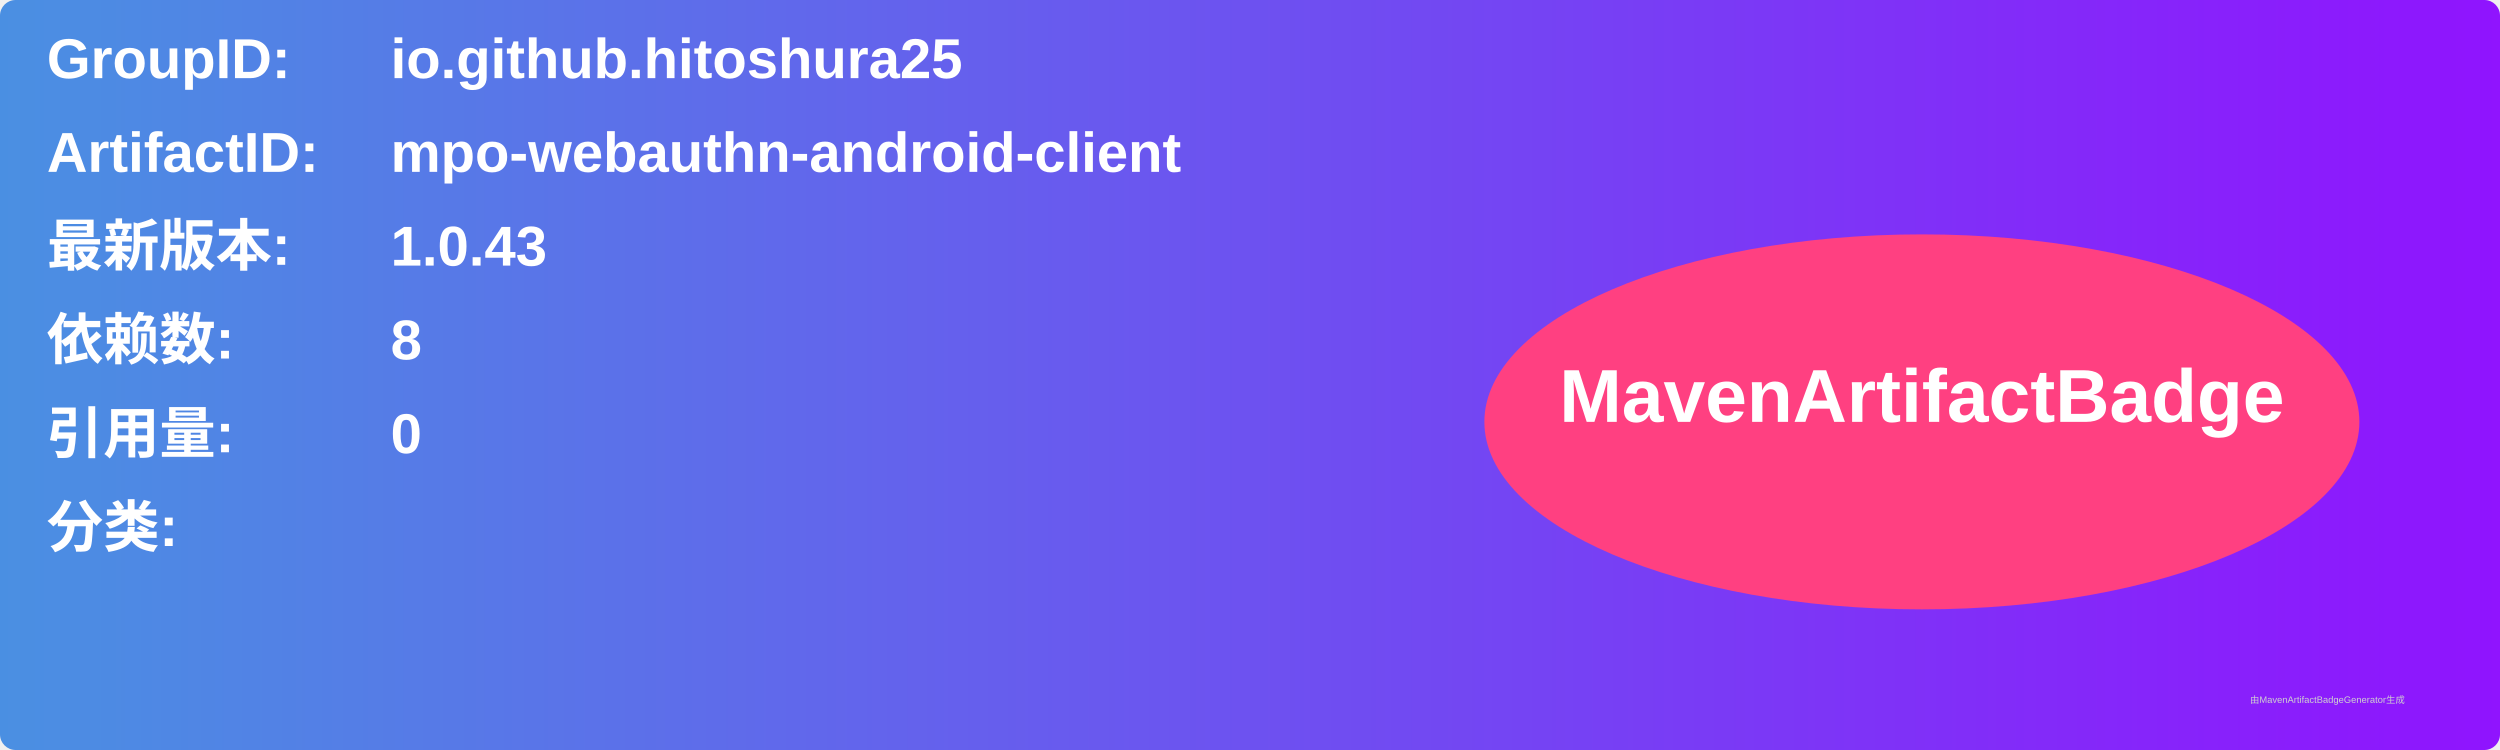
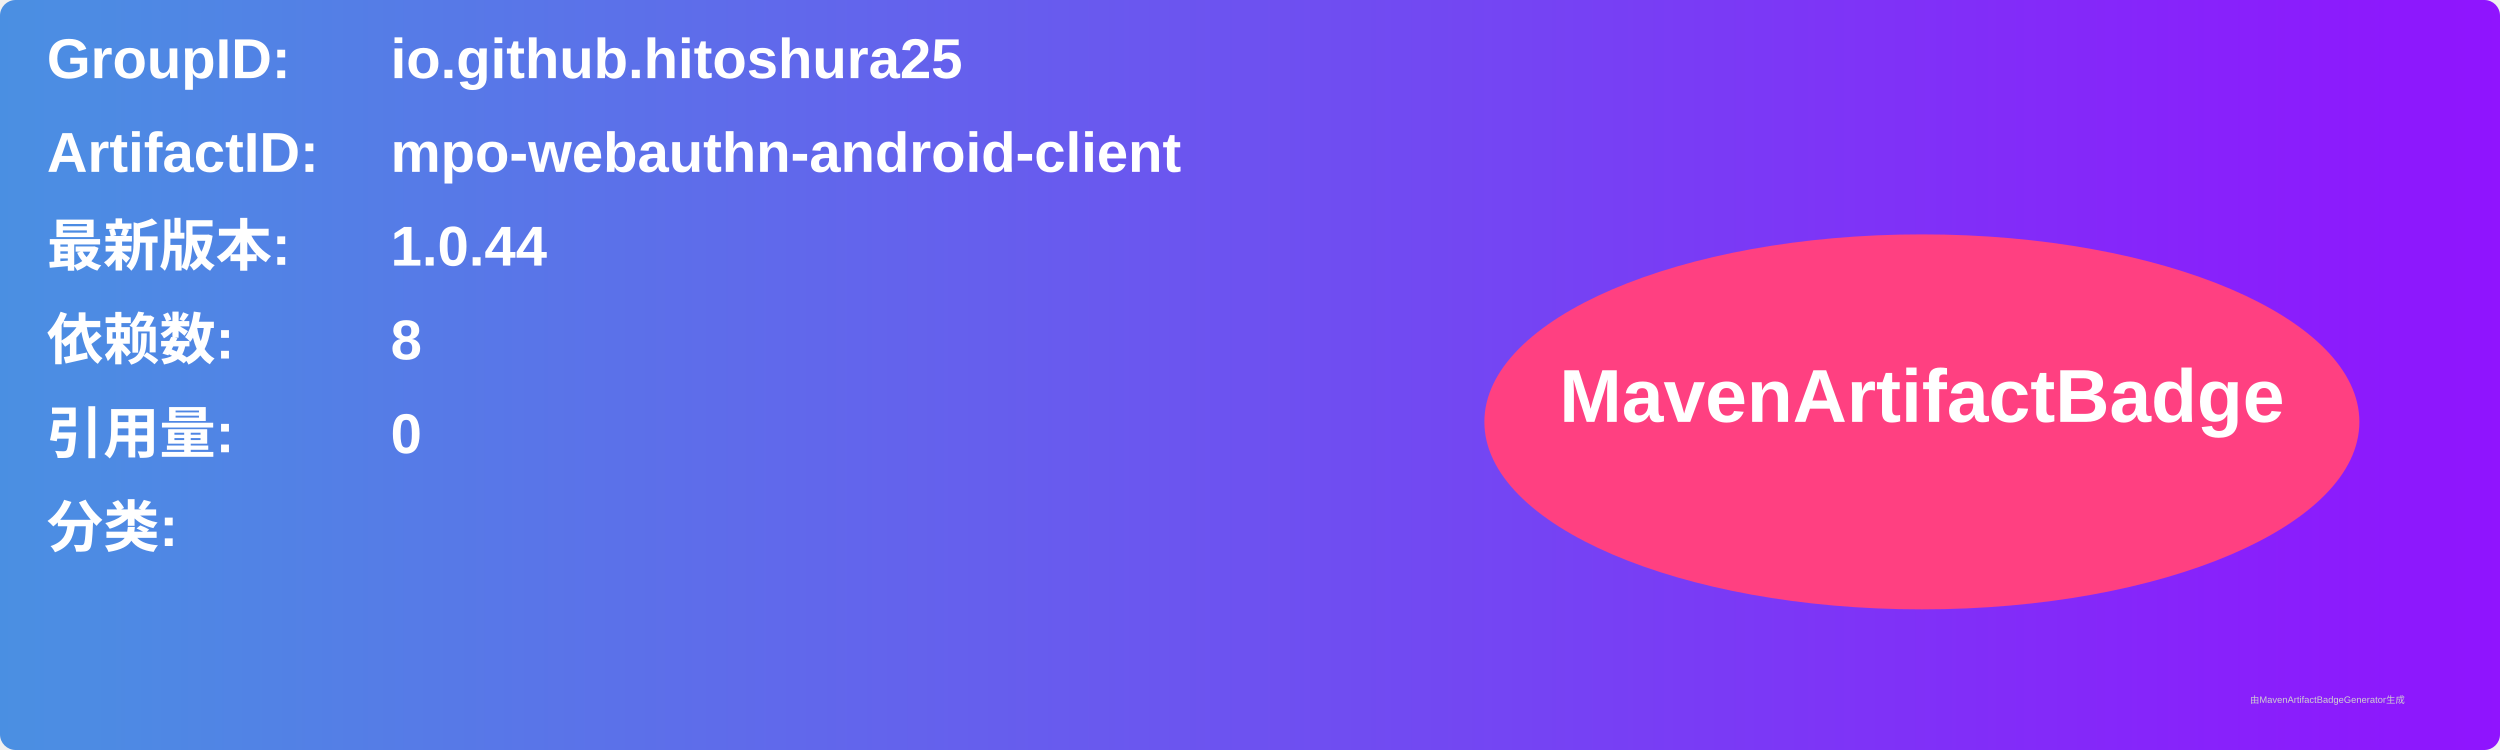
<svg xmlns="http://www.w3.org/2000/svg" width="800" height="240" viewBox="0 0 800 240">
  <linearGradient id="grad" x1="0%" y1="0%" x2="100%" y2="0%">
    <stop offset="0%" stop-color="#4a90e2" />
    <stop offset="100%" stop-color="#9013fe" />
  </linearGradient>
  <rect width="100%" height="100%" rx="5" ry="5" fill="url(#grad)" />
  <g transform="translate(15, 15)">
    <text x="0" y="10" font-family="Arial" font-size="18" fill="white" font-weight="bold" width="260">GroupID:</text>
    <text x="110" y="10" font-family="Arial" font-size="18" fill="white" font-weight="bold" width="460">io.github.hitoshura25</text>
    <text x="0" y="40" font-family="Arial" font-size="18" fill="white" font-weight="bold" width="260">ArtifactID:</text>
    <text x="110" y="40" font-family="Arial" font-size="18" fill="white" font-weight="bold" width="460">mpo-webauthn-android-client</text>
    <text x="0" y="70" font-family="Arial" font-size="18" fill="white" font-weight="bold">最新版本:</text>
    <text x="110" y="70" font-family="Arial" font-size="18" fill="white" font-weight="bold">
-       <tspan font-weight="bold">1.0.43</tspan>
+       <tspan font-weight="bold">1.0.44</tspan>
    </text>
    <text x="0" y="100" font-family="Arial" font-size="18" fill="white" font-weight="bold">依赖数: </text>
    <text x="110" y="100" font-family="Arial" font-size="18" fill="white">
      <tspan font-weight="bold">8</tspan>
    </text>
    <text x="0" y="130" font-family="Arial" font-size="18" fill="white" font-weight="bold">引用量: </text>
    <text x="110" y="130" font-family="Arial" font-size="18" fill="white">
      <tspan font-weight="bold">0</tspan>
    </text>
    <text x="0" y="160" font-family="Arial" font-size="18" fill="white" font-weight="bold">分类:</text>
    <text x="10" y="190" font-family="Arial" font-size="10" fill="white">
      <tspan font-weight="bold" />
    </text>
    <ellipse cx="600" cy="120" rx="140" ry="60" fill="#ff4081" />
    <text x="600" y="120" text-anchor="middle" font-family="Arial" font-size="24" fill="white" font-weight="bold">MavenArtifactBadge</text>
  </g>
  <text x="720" y="225" font-family="Arial" font-size="3" fill="#d0d0d0">由MavenArtifactBadgeGenerator生成</text>
</svg>
